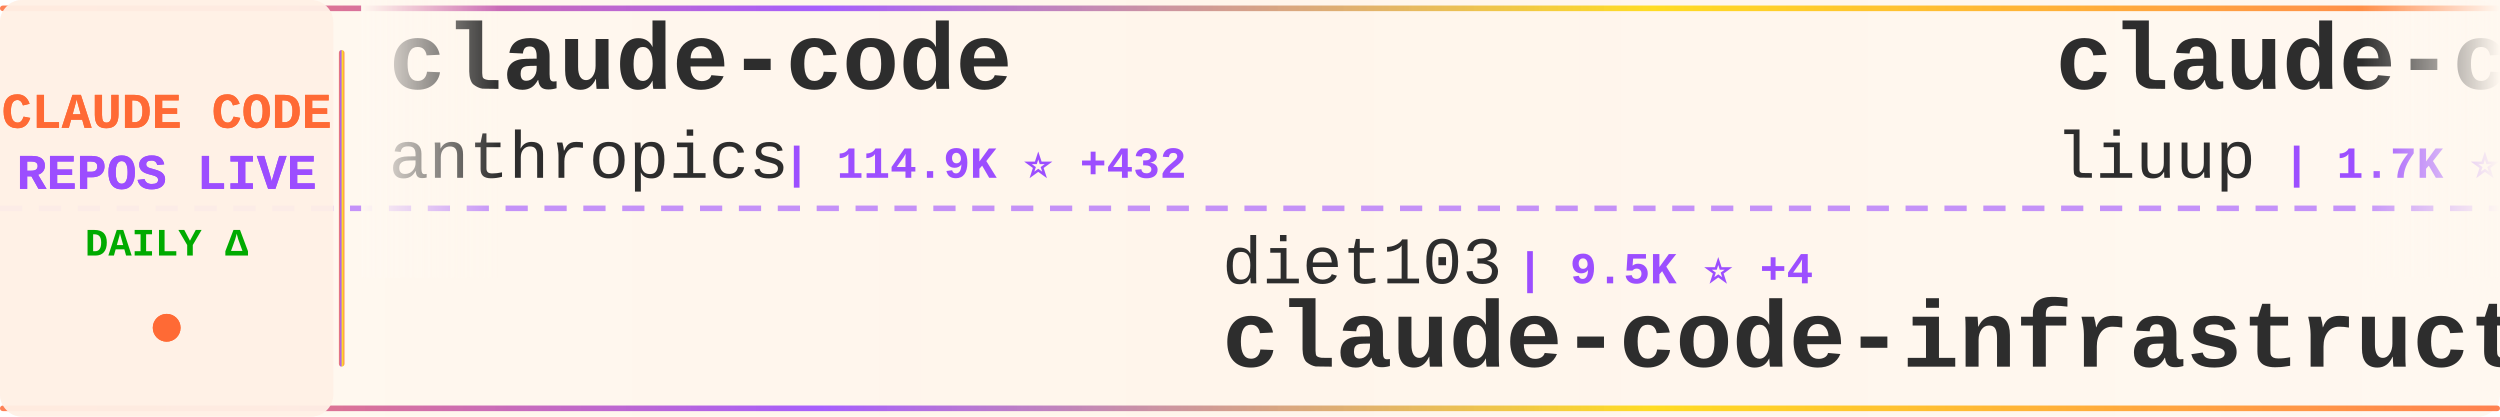
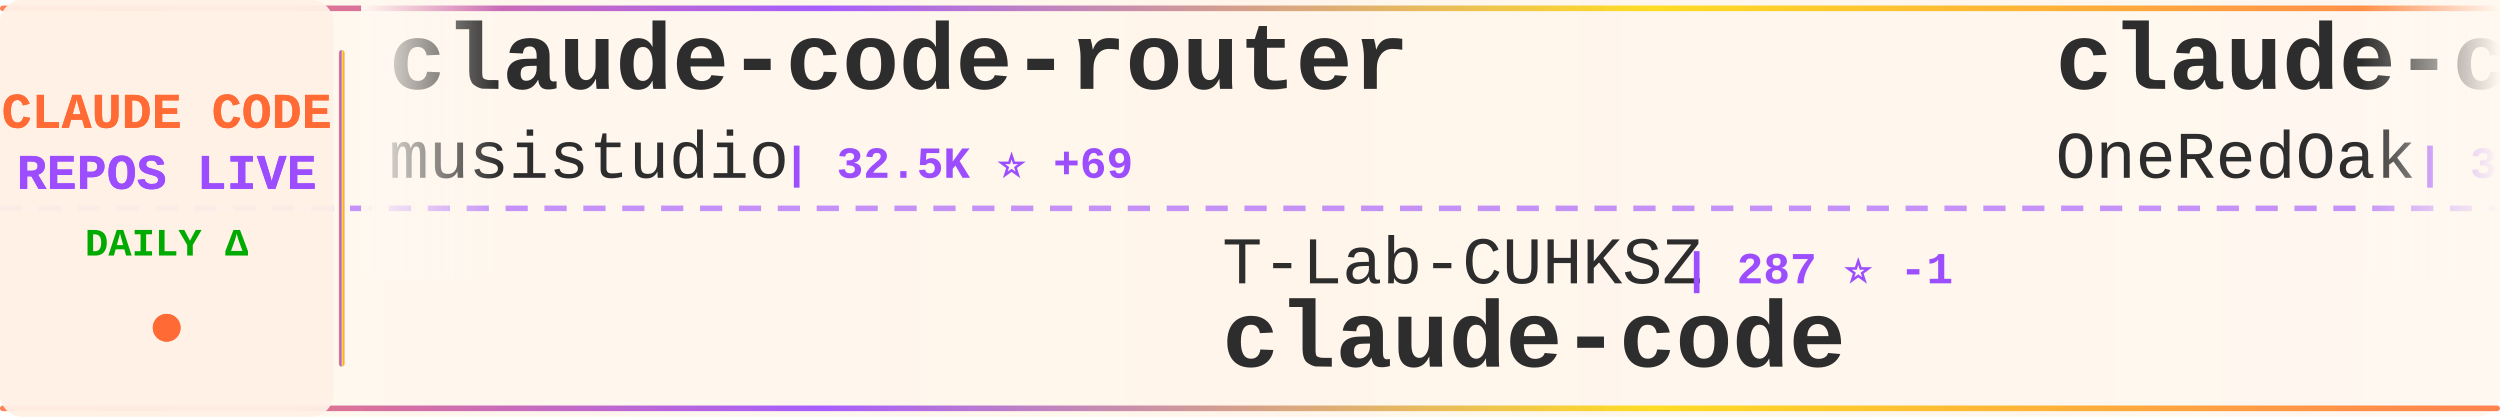
<svg xmlns="http://www.w3.org/2000/svg" width="900" height="150">
  <defs>
    <linearGradient id="tickerBg" x1="0%" y1="0%" x2="100%" y2="0%">
      <stop offset="0%" style="stop-color:#fff8f0;stop-opacity:0.98" />
      <stop offset="50%" style="stop-color:#fff5eb;stop-opacity:1" />
      <stop offset="100%" style="stop-color:#fff8f0;stop-opacity:0.98" />
    </linearGradient>
    <linearGradient id="borderGrad" x1="0%" y1="0%" x2="100%" y2="0%">
      <stop offset="0%" style="stop-color:#FF6B35;stop-opacity:0.85">
        <animate attributeName="stop-opacity" values="0.85;1;0.85" dur="2s" repeatCount="indefinite" />
      </stop>
      <stop offset="33%" style="stop-color:#9C4EFF;stop-opacity:0.9">
        <animate attributeName="stop-opacity" values="0.9;1;0.9" dur="2.2s" repeatCount="indefinite" />
      </stop>
      <stop offset="66%" style="stop-color:#FFD700;stop-opacity:0.85">
        <animate attributeName="stop-opacity" values="0.85;1;0.85" dur="1.8s" repeatCount="indefinite" />
      </stop>
      <stop offset="100%" style="stop-color:#FF6B35;stop-opacity:0.85">
        <animate attributeName="stop-opacity" values="0.85;1;0.85" dur="2s" repeatCount="indefinite" />
      </stop>
    </linearGradient>
    <filter id="textGlow">
      <feGaussianBlur stdDeviation="0.15" result="coloredBlur" />
      <feMerge>
        <feMergeNode in="coloredBlur" />
        <feMergeNode in="SourceGraphic" />
      </feMerge>
    </filter>
    <filter id="metricGlow">
      <feGaussianBlur stdDeviation="0.2" result="coloredBlur" />
      <feMerge>
        <feMergeNode in="coloredBlur" />
        <feMergeNode in="SourceGraphic" />
      </feMerge>
    </filter>
    <linearGradient id="leftFade" x1="0%" y1="0%" x2="100%" y2="0%">
      <stop offset="0%" style="stop-color:#fff8f0;stop-opacity:1" />
      <stop offset="100%" style="stop-color:#fff8f0;stop-opacity:0" />
    </linearGradient>
    <linearGradient id="rightFade" x1="0%" y1="0%" x2="100%" y2="0%">
      <stop offset="0%" style="stop-color:#fff8f0;stop-opacity:0" />
      <stop offset="100%" style="stop-color:#fff8f0;stop-opacity:1" />
    </linearGradient>
  </defs>
  <rect width="900" height="150" fill="url(#tickerBg)" rx="8" />
  <rect x="0" y="2" width="900" height="2" fill="url(#borderGrad)" rx="1" />
  <rect x="0" y="146" width="900" height="2" fill="url(#borderGrad)" rx="1" />
  <line x1="0" y1="75" x2="900" y2="75" stroke="#9C4EFF" stroke-width="2" stroke-dasharray="8 6" opacity="0.6" />
  <rect x="0" y="0" width="120" height="150" fill="#fff0e6" opacity="0.95" rx="8" />
  <text x="60" y="46" font-family="'Courier New', monospace" font-size="18" font-weight="bold" fill="#FF6B35" text-anchor="middle" filter="url(#textGlow)">
    CLAUDE CODE
  </text>
  <text x="60" y="68" font-family="'Courier New', monospace" font-size="18" font-weight="bold" fill="#9C4EFF" text-anchor="middle" filter="url(#textGlow)">
    REPOS LIVE
  </text>
  <text x="60" y="92" font-family="'Courier New', monospace" font-size="14" font-weight="bold" fill="#00aa00" text-anchor="middle">
    DAILY Δ
  </text>
  <circle cx="60" cy="118" r="5" fill="#FF6B35" filter="url(#metricGlow)">
    <animate attributeName="r" values="4;6;4" dur="1.5s" repeatCount="indefinite" />
    <animate attributeName="opacity" values="0.6;1;0.6" dur="1.5s" repeatCount="indefinite" />
  </circle>
  <rect x="122" y="18" width="2" height="114" fill="url(#borderGrad)" rx="1" />
  <clipPath id="tickerClip">
    <rect x="130" y="0" width="770" height="150" />
  </clipPath>
  <g clip-path="url(#tickerClip)">
    <g id="tickerItems">
      <animateTransform attributeName="transform" attributeType="XML" type="translate" from="0 0" to="-3000 0" dur="54s" repeatCount="indefinite" />
      <g transform="translate(0, 0)">
-         <text x="140" y="32" font-family="'Courier New', monospace" font-size="34" font-weight="bold" fill="#2d2d2d">claude-code</text>
-         <text x="140" y="64" font-family="'Courier New', monospace" font-size="24" font-weight="normal" fill="#2d2d2d" opacity="1.0">anthropics</text>
-         <text x="282" y="64" font-family="'Courier New', monospace" font-size="16" font-weight="bold" fill="#9C4EFF"> | 114.9K ⭐ +432</text>
+         <text x="140" y="32" font-family="'Courier New', monospace" font-size="34" font-weight="bold" fill="#2d2d2d">claude-code-router</text>
+         <text x="140" y="64" font-family="'Courier New', monospace" font-size="24" font-weight="normal" fill="#2d2d2d" opacity="1.0">musistudio</text>
+         <text x="282" y="64" font-family="'Courier New', monospace" font-size="16" font-weight="bold" fill="#9C4EFF"> | 32.5K ⭐ +69</text>
      </g>
      <g transform="translate(300, 0)">
-         <text x="140" y="102" font-family="'Courier New', monospace" font-size="24" font-weight="normal" fill="#2d2d2d" opacity="1.0">diet103</text>
-         <text x="246" y="102" font-family="'Courier New', monospace" font-size="16" font-weight="bold" fill="#9C4EFF"> | 9.5K ⭐ +4</text>
-         <text x="140" y="132" font-family="'Courier New', monospace" font-size="34" font-weight="bold" fill="#2d2d2d">claude-code-infrastructu...</text>
+         <text x="140" y="102" font-family="'Courier New', monospace" font-size="24" font-weight="normal" fill="#2d2d2d" opacity="1.0">T-Lab-CUHKSZ</text>
+         <text x="306" y="102" font-family="'Courier New', monospace" font-size="16" font-weight="bold" fill="#9C4EFF"> | 287 ⭐ -1</text>
+         <text x="140" y="132" font-family="'Courier New', monospace" font-size="34" font-weight="bold" fill="#2d2d2d">claude-code</text>
      </g>
      <g transform="translate(600, 0)">
-         <text x="140" y="32" font-family="'Courier New', monospace" font-size="34" font-weight="bold" fill="#2d2d2d">claude-code-analysis</text>
-         <text x="140" y="64" font-family="'Courier New', monospace" font-size="24" font-weight="normal" fill="#2d2d2d" opacity="1.0">liuup</text>
-         <text x="222" y="64" font-family="'Courier New', monospace" font-size="16" font-weight="bold" fill="#9C4EFF"> | 1.7K ⭐ +51</text>
+         <text x="140" y="32" font-family="'Courier New', monospace" font-size="34" font-weight="bold" fill="#2d2d2d">claude-code-workflows</text>
+         <text x="140" y="64" font-family="'Courier New', monospace" font-size="24" font-weight="normal" fill="#2d2d2d" opacity="1.0">OneRedOak</text>
+         <text x="270" y="64" font-family="'Courier New', monospace" font-size="16" font-weight="bold" fill="#9C4EFF"> | 3.8K ⭐ +1</text>
      </g>
      <g transform="translate(900, 0)">
-         <text x="140" y="102" font-family="'Courier New', monospace" font-size="24" font-weight="normal" fill="#2d2d2d" opacity="1.0">kodu-ai</text>
-         <text x="246" y="102" font-family="'Courier New', monospace" font-size="16" font-weight="bold" fill="#9C4EFF"> | 5.3K ⭐ +1</text>
-         <text x="140" y="132" font-family="'Courier New', monospace" font-size="34" font-weight="bold" fill="#2d2d2d">claude-coder</text>
+         <text x="140" y="102" font-family="'Courier New', monospace" font-size="24" font-weight="normal" fill="#2d2d2d" opacity="1.0">lintsinghua</text>
+         <text x="294" y="102" font-family="'Courier New', monospace" font-size="16" font-weight="bold" fill="#9C4EFF"> | 2.8K ⭐ +23</text>
+         <text x="140" y="132" font-family="'Courier New', monospace" font-size="34" font-weight="bold" fill="#2d2d2d">claude-code-book</text>
      </g>
      <g transform="translate(1200, 0)">
-         <text x="140" y="32" font-family="'Courier New', monospace" font-size="34" font-weight="bold" fill="#2d2d2d">claude-code-sourcemap</text>
-         <text x="140" y="64" font-family="'Courier New', monospace" font-size="24" font-weight="normal" fill="#2d2d2d" opacity="1.0">Hyper66666</text>
-         <text x="282" y="64" font-family="'Courier New', monospace" font-size="16" font-weight="bold" fill="#9C4EFF"> | 206 ⭐</text>
+         <text x="140" y="32" font-family="'Courier New', monospace" font-size="34" font-weight="bold" fill="#2d2d2d">claude-code-webui</text>
+         <text x="140" y="64" font-family="'Courier New', monospace" font-size="24" font-weight="normal" fill="#2d2d2d" opacity="1.0">sugyan</text>
+         <text x="234" y="64" font-family="'Courier New', monospace" font-size="16" font-weight="bold" fill="#9C4EFF"> | 1.0K ⭐ +1</text>
      </g>
      <g transform="translate(1500, 0)">
-         <text x="140" y="102" font-family="'Courier New', monospace" font-size="24" font-weight="normal" fill="#2d2d2d" opacity="1.0">Cranot</text>
-         <text x="234" y="102" font-family="'Courier New', monospace" font-size="16" font-weight="bold" fill="#9C4EFF"> | 2.6K ⭐ +1</text>
-         <text x="140" y="132" font-family="'Courier New', monospace" font-size="34" font-weight="bold" fill="#2d2d2d">claude-code-guide</text>
+         <text x="140" y="102" font-family="'Courier New', monospace" font-size="24" font-weight="normal" fill="#2d2d2d" opacity="1.0">lorryjovens-hub</text>
+         <text x="342" y="102" font-family="'Courier New', monospace" font-size="16" font-weight="bold" fill="#9C4EFF"> | 1.4K ⭐ +14</text>
+         <text x="140" y="132" font-family="'Courier New', monospace" font-size="34" font-weight="bold" fill="#2d2d2d">claude-code-rust</text>
      </g>
      <g transform="translate(1800, 0)">
-         <text x="140" y="32" font-family="'Courier New', monospace" font-size="34" font-weight="bold" fill="#2d2d2d">claude-code-reverse</text>
-         <text x="140" y="64" font-family="'Courier New', monospace" font-size="24" font-weight="normal" fill="#2d2d2d" opacity="1.0">Yuyz0112</text>
-         <text x="258" y="64" font-family="'Courier New', monospace" font-size="16" font-weight="bold" fill="#9C4EFF"> | 2.3K ⭐ +2</text>
+         <text x="140" y="32" font-family="'Courier New', monospace" font-size="34" font-weight="bold" fill="#2d2d2d">ClaudeCodeAgents</text>
+         <text x="140" y="64" font-family="'Courier New', monospace" font-size="24" font-weight="normal" fill="#2d2d2d" opacity="1.0">darcyegb</text>
+         <text x="258" y="64" font-family="'Courier New', monospace" font-size="16" font-weight="bold" fill="#9C4EFF"> | 661 ⭐</text>
      </g>
      <g transform="translate(2100, 0)">
-         <text x="140" y="102" font-family="'Courier New', monospace" font-size="24" font-weight="normal" fill="#2d2d2d" opacity="1.0">siteboon</text>
-         <text x="258" y="102" font-family="'Courier New', monospace" font-size="16" font-weight="bold" fill="#9C4EFF"> | 9.9K ⭐ +41</text>
-         <text x="140" y="132" font-family="'Courier New', monospace" font-size="34" font-weight="bold" fill="#2d2d2d">claudecodeui</text>
+         <text x="140" y="102" font-family="'Courier New', monospace" font-size="24" font-weight="normal" fill="#2d2d2d" opacity="1.0">codeaashu</text>
+         <text x="270" y="102" font-family="'Courier New', monospace" font-size="16" font-weight="bold" fill="#9C4EFF"> | 2.1K ⭐ +23</text>
+         <text x="140" y="132" font-family="'Courier New', monospace" font-size="34" font-weight="bold" fill="#2d2d2d">claude-code</text>
      </g>
      <g transform="translate(2400, 0)">
-         <text x="140" y="32" font-family="'Courier New', monospace" font-size="34" font-weight="bold" fill="#2d2d2d">claude-code-book</text>
-         <text x="140" y="64" font-family="'Courier New', monospace" font-size="24" font-weight="normal" fill="#2d2d2d" opacity="1.0">lintsinghua</text>
-         <text x="294" y="64" font-family="'Courier New', monospace" font-size="16" font-weight="bold" fill="#9C4EFF"> | 2.8K ⭐ +37</text>
+         <text x="140" y="32" font-family="'Courier New', monospace" font-size="34" font-weight="bold" fill="#2d2d2d">claude-code-infrastructu...</text>
+         <text x="140" y="64" font-family="'Courier New', monospace" font-size="24" font-weight="normal" fill="#2d2d2d" opacity="1.0">diet103</text>
+         <text x="246" y="64" font-family="'Courier New', monospace" font-size="16" font-weight="bold" fill="#9C4EFF"> | 9.5K ⭐ +4</text>
      </g>
      <g transform="translate(2700, 0)">
-         <text x="140" y="102" font-family="'Courier New', monospace" font-size="24" font-weight="normal" fill="#2d2d2d" opacity="1.0">carlvellotti</text>
-         <text x="306" y="102" font-family="'Courier New', monospace" font-size="16" font-weight="bold" fill="#9C4EFF"> | 1.9K ⭐ +9</text>
-         <text x="140" y="132" font-family="'Courier New', monospace" font-size="34" font-weight="bold" fill="#2d2d2d">claude-code-pm-course</text>
+         <text x="140" y="102" font-family="'Courier New', monospace" font-size="24" font-weight="normal" fill="#2d2d2d" opacity="1.0">wanshuiyin</text>
+         <text x="282" y="102" font-family="'Courier New', monospace" font-size="16" font-weight="bold" fill="#9C4EFF"> | 6.9K ⭐ +97</text>
+         <text x="140" y="132" font-family="'Courier New', monospace" font-size="34" font-weight="bold" fill="#2d2d2d">Auto-claude-code-researc...</text>
      </g>
      <g transform="translate(3000, 0)">
-         <text x="140" y="32" font-family="'Courier New', monospace" font-size="34" font-weight="bold" fill="#2d2d2d">claude-code</text>
-         <text x="140" y="64" font-family="'Courier New', monospace" font-size="24" font-weight="normal" fill="#2d2d2d" opacity="1.0">anthropics</text>
-         <text x="282" y="64" font-family="'Courier New', monospace" font-size="16" font-weight="bold" fill="#9C4EFF"> | 114.9K ⭐ +432</text>
+         <text x="140" y="32" font-family="'Courier New', monospace" font-size="34" font-weight="bold" fill="#2d2d2d">claude-code-router</text>
+         <text x="140" y="64" font-family="'Courier New', monospace" font-size="24" font-weight="normal" fill="#2d2d2d" opacity="1.0">musistudio</text>
+         <text x="282" y="64" font-family="'Courier New', monospace" font-size="16" font-weight="bold" fill="#9C4EFF"> | 32.5K ⭐ +69</text>
      </g>
      <g transform="translate(3300, 0)">
-         <text x="140" y="102" font-family="'Courier New', monospace" font-size="24" font-weight="normal" fill="#2d2d2d" opacity="1.0">diet103</text>
-         <text x="246" y="102" font-family="'Courier New', monospace" font-size="16" font-weight="bold" fill="#9C4EFF"> | 9.5K ⭐ +4</text>
-         <text x="140" y="132" font-family="'Courier New', monospace" font-size="34" font-weight="bold" fill="#2d2d2d">claude-code-infrastructu...</text>
+         <text x="140" y="102" font-family="'Courier New', monospace" font-size="24" font-weight="normal" fill="#2d2d2d" opacity="1.0">T-Lab-CUHKSZ</text>
+         <text x="306" y="102" font-family="'Courier New', monospace" font-size="16" font-weight="bold" fill="#9C4EFF"> | 287 ⭐ -1</text>
+         <text x="140" y="132" font-family="'Courier New', monospace" font-size="34" font-weight="bold" fill="#2d2d2d">claude-code</text>
      </g>
      <g transform="translate(3600, 0)">
-         <text x="140" y="32" font-family="'Courier New', monospace" font-size="34" font-weight="bold" fill="#2d2d2d">claude-code-analysis</text>
-         <text x="140" y="64" font-family="'Courier New', monospace" font-size="24" font-weight="normal" fill="#2d2d2d" opacity="1.0">liuup</text>
-         <text x="222" y="64" font-family="'Courier New', monospace" font-size="16" font-weight="bold" fill="#9C4EFF"> | 1.7K ⭐ +51</text>
+         <text x="140" y="32" font-family="'Courier New', monospace" font-size="34" font-weight="bold" fill="#2d2d2d">claude-code-workflows</text>
+         <text x="140" y="64" font-family="'Courier New', monospace" font-size="24" font-weight="normal" fill="#2d2d2d" opacity="1.0">OneRedOak</text>
+         <text x="270" y="64" font-family="'Courier New', monospace" font-size="16" font-weight="bold" fill="#9C4EFF"> | 3.8K ⭐ +1</text>
      </g>
      <g transform="translate(3900, 0)">
-         <text x="140" y="102" font-family="'Courier New', monospace" font-size="24" font-weight="normal" fill="#2d2d2d" opacity="1.0">kodu-ai</text>
-         <text x="246" y="102" font-family="'Courier New', monospace" font-size="16" font-weight="bold" fill="#9C4EFF"> | 5.3K ⭐ +1</text>
-         <text x="140" y="132" font-family="'Courier New', monospace" font-size="34" font-weight="bold" fill="#2d2d2d">claude-coder</text>
+         <text x="140" y="102" font-family="'Courier New', monospace" font-size="24" font-weight="normal" fill="#2d2d2d" opacity="1.0">lintsinghua</text>
+         <text x="294" y="102" font-family="'Courier New', monospace" font-size="16" font-weight="bold" fill="#9C4EFF"> | 2.8K ⭐ +23</text>
+         <text x="140" y="132" font-family="'Courier New', monospace" font-size="34" font-weight="bold" fill="#2d2d2d">claude-code-book</text>
      </g>
    </g>
  </g>
  <rect x="130" y="0" width="50" height="100" fill="url(#leftFade)" />
  <rect x="850" y="0" width="50" height="100" fill="url(#rightFade)" />
</svg>
